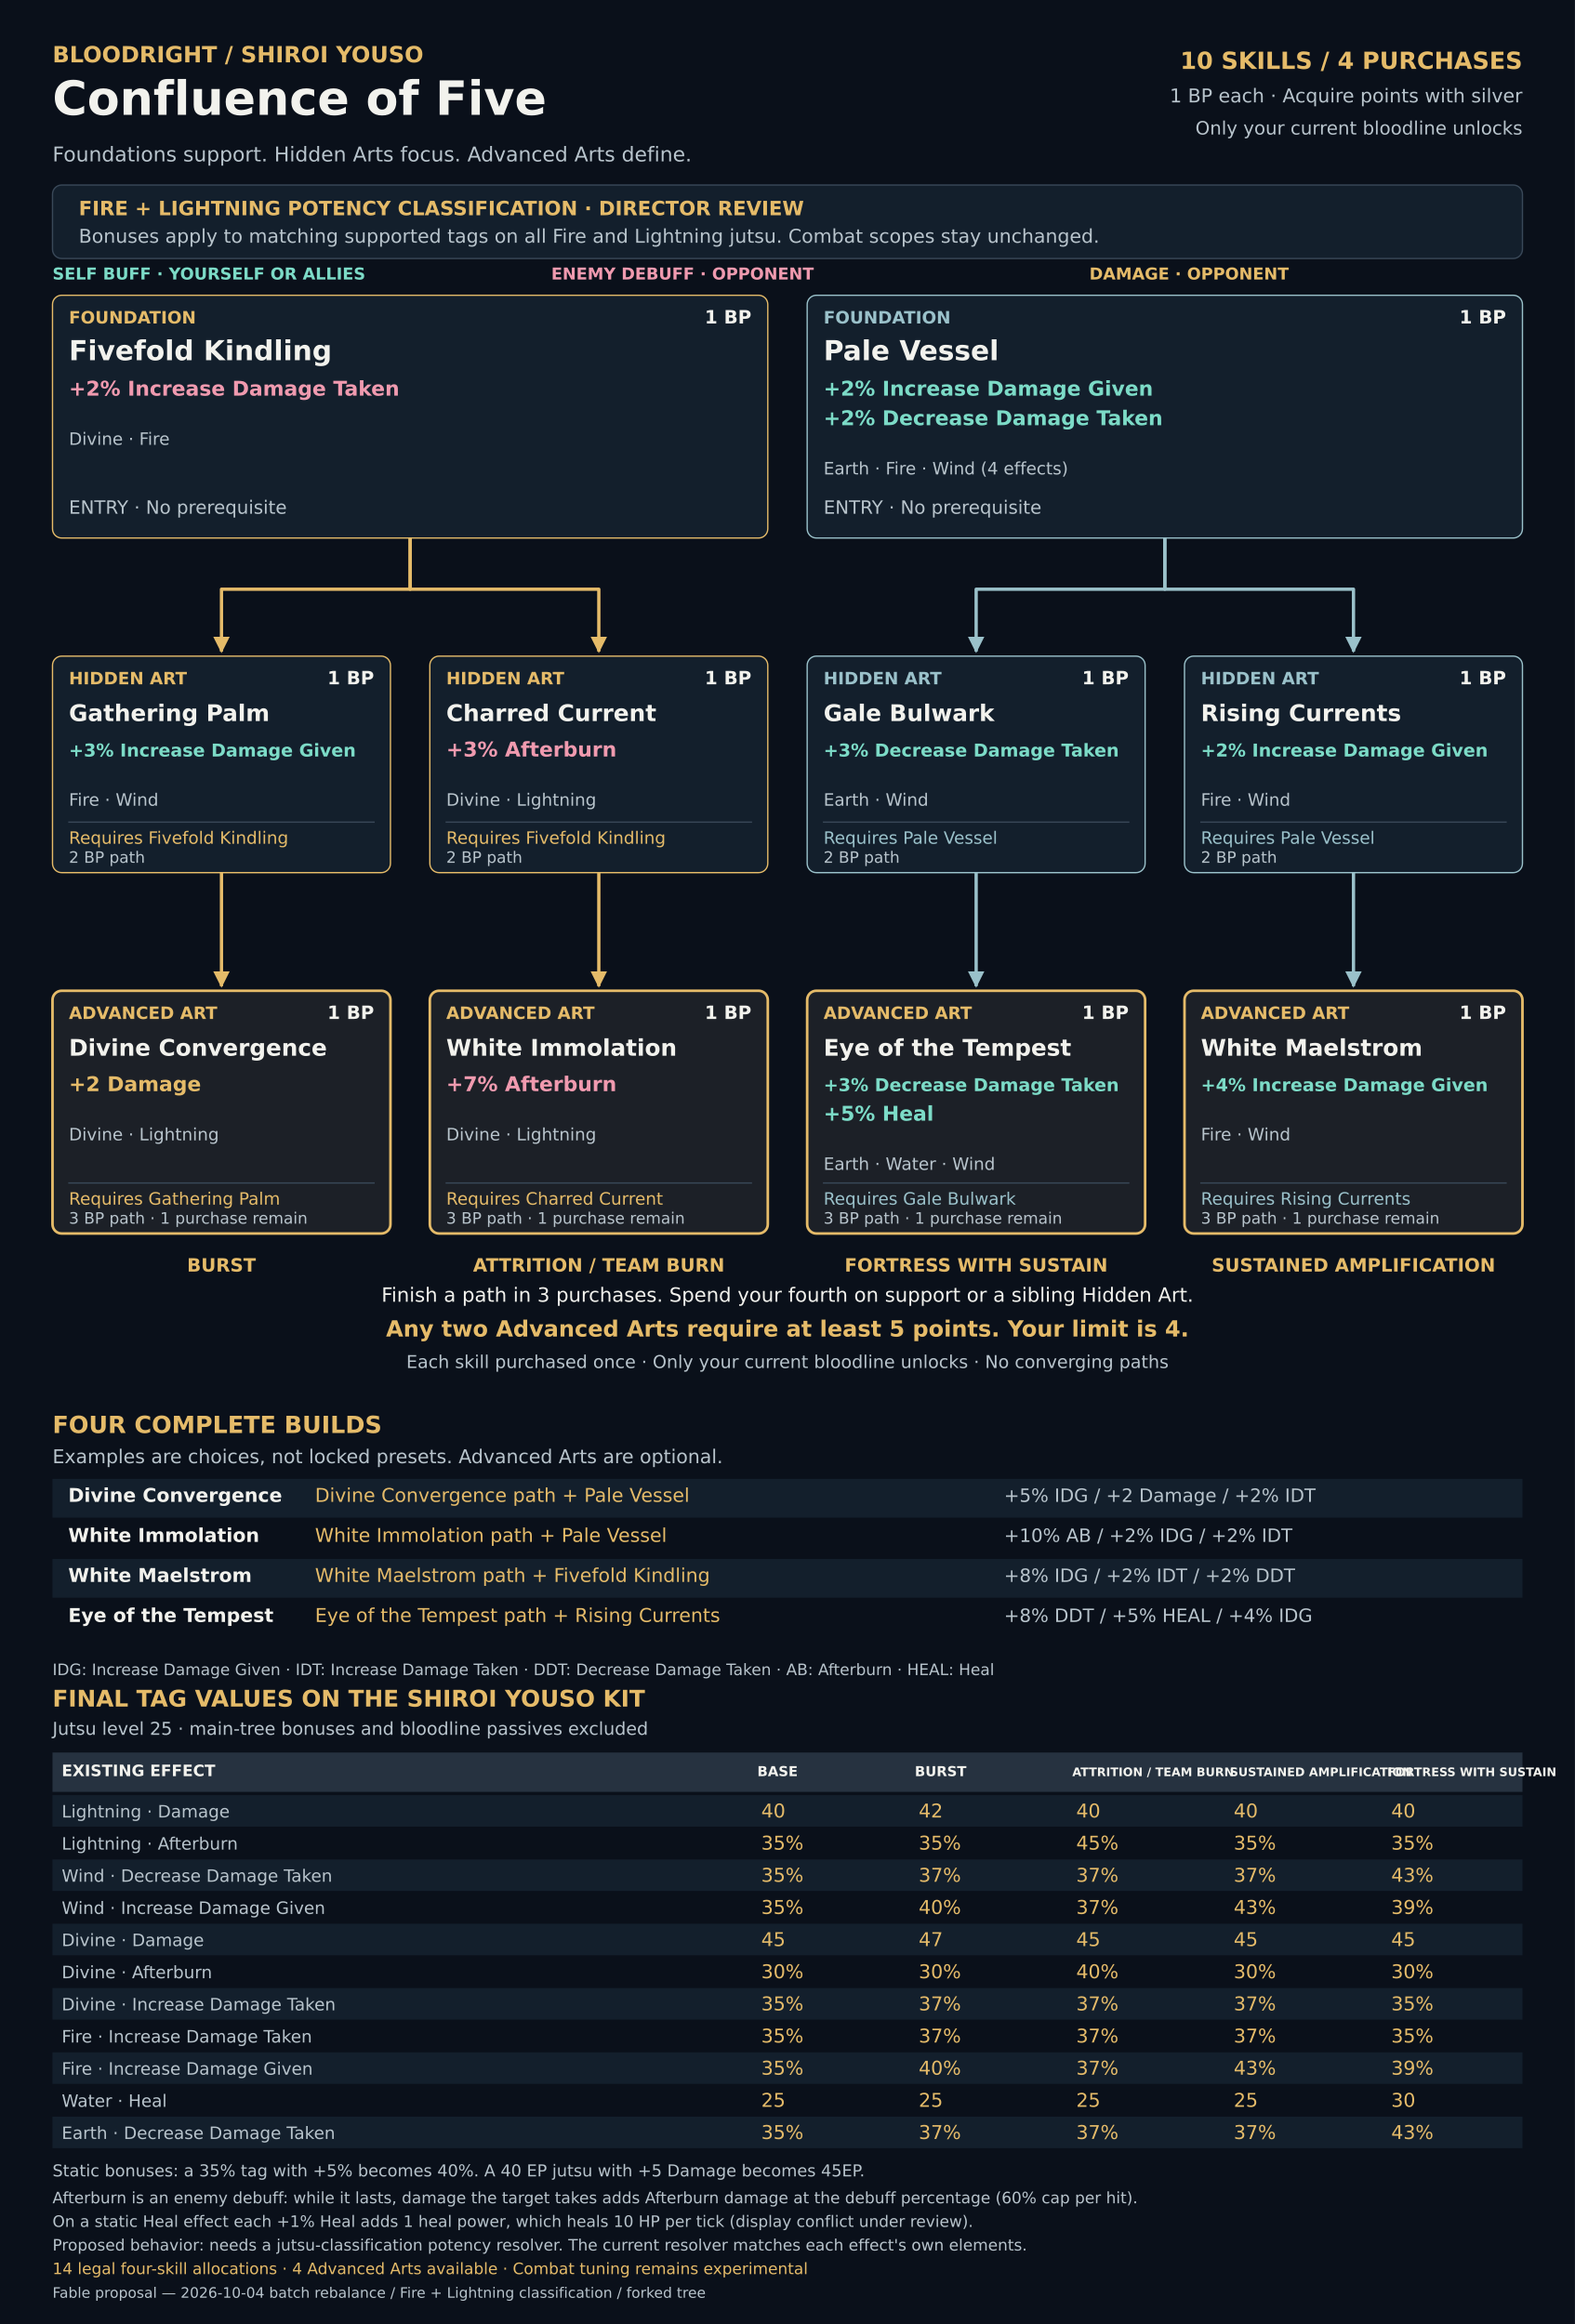
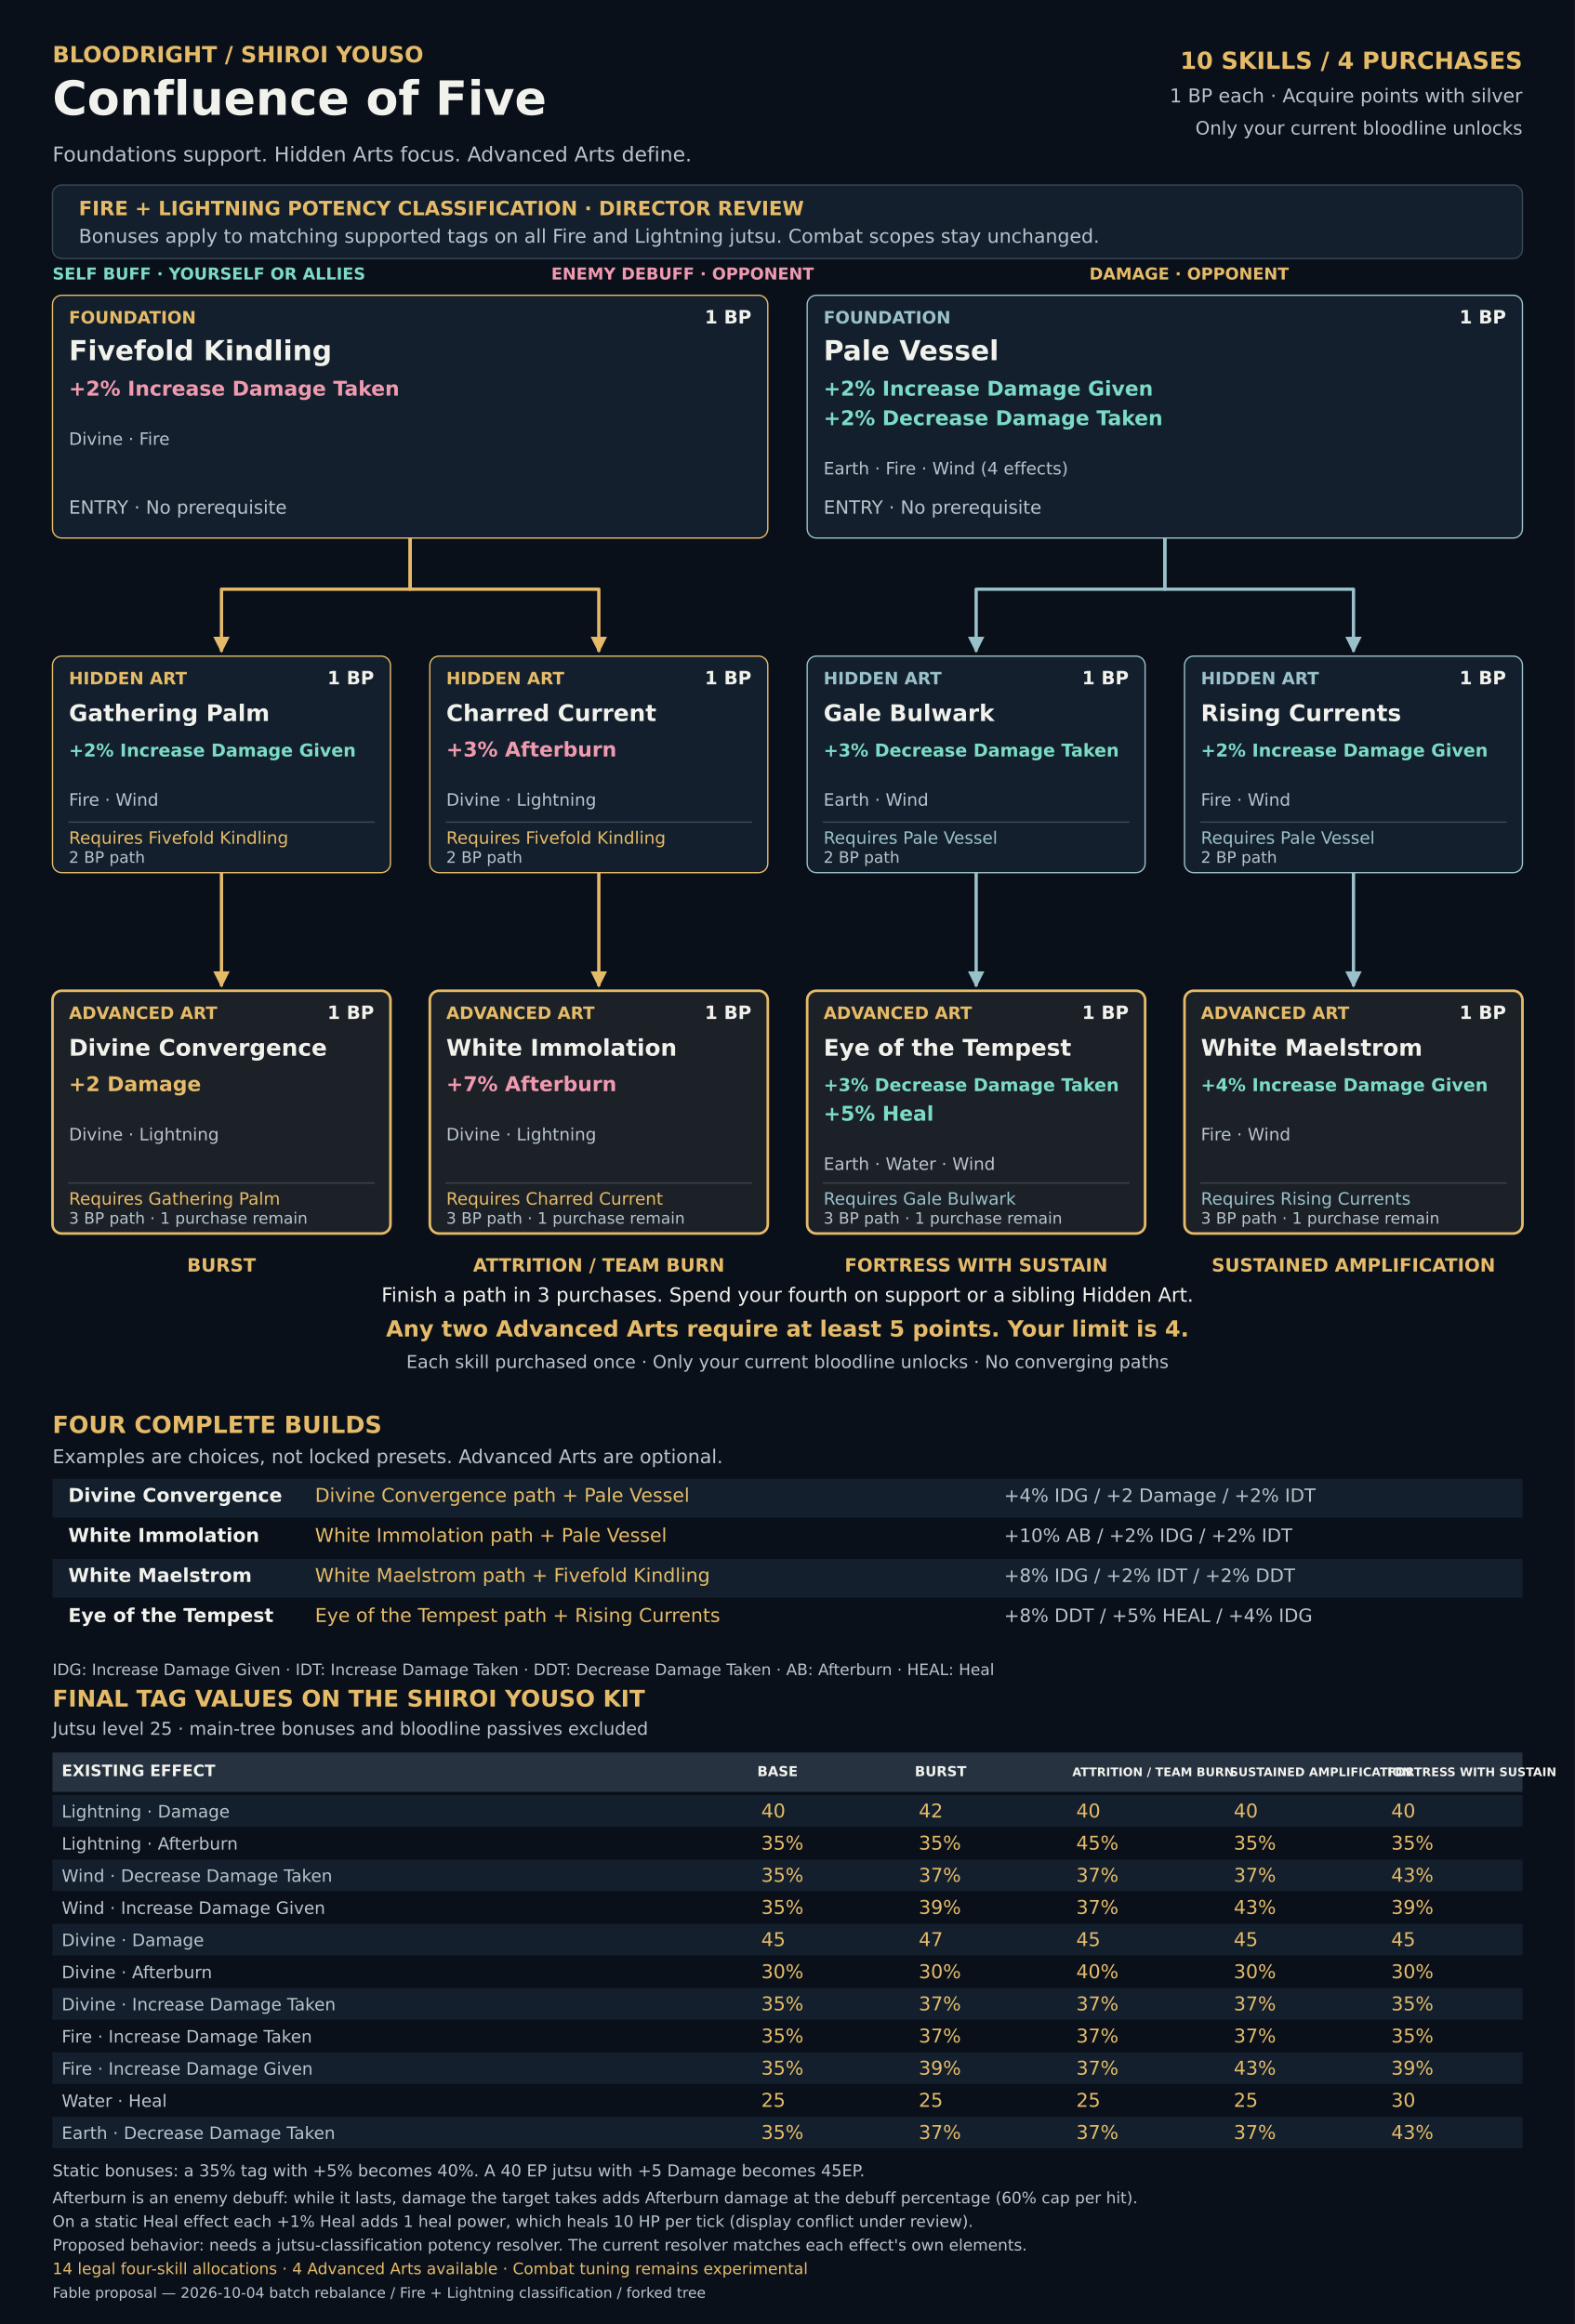
<svg xmlns="http://www.w3.org/2000/svg" width="2400" height="3542" viewBox="0 0 2400 3542" role="img" aria-labelledby="title desc">
  <defs>
    <marker id="arrow-0" viewBox="0 0 10 10" refX="9" refY="5" markerWidth="5" markerHeight="5" orient="auto">
      <path d="M0 0L10 5L0 10Z" fill="#e5bb69" />
    </marker>
    <marker id="arrow-1" viewBox="0 0 10 10" refX="9" refY="5" markerWidth="5" markerHeight="5" orient="auto">
      <path d="M0 0L10 5L0 10Z" fill="#9ac1ca" />
    </marker>
    <marker id="arrow-2" viewBox="0 0 10 10" refX="9" refY="5" markerWidth="5" markerHeight="5" orient="auto">
      <path d="M0 0L10 5L0 10Z" fill="#b8d98d" />
    </marker>
    <marker id="arrow-3" viewBox="0 0 10 10" refX="9" refY="5" markerWidth="5" markerHeight="5" orient="auto">
      <path d="M0 0L10 5L0 10Z" fill="#d9a6e0" />
    </marker>
  </defs>
  <g font-family="DejaVu Sans, sans-serif">
    <rect x="0" y="0" width="2400" height="3542" rx="0" fill="#0a101a" />
    <text x="80" y="95" font-size="34" font-weight="700" fill="#e5bb69" text-anchor="start">BLOODRIGHT / SHIROI YOUSO</text>
    <text x="80" y="175" font-size="72" font-weight="700" fill="#f2f2ed" text-anchor="start">Confluence of Five</text>
    <text x="80" y="246" font-size="31" font-weight="400" fill="#b8c4cc" text-anchor="start">Foundations support. Hidden Arts focus. Advanced Arts define.</text>
    <text x="2320" y="105" font-size="36" font-weight="700" fill="#e5bb69" text-anchor="end">10 SKILLS  /  4 PURCHASES</text>
    <text x="2320" y="156" font-size="29" font-weight="400" fill="#b8c4cc" text-anchor="end">1 BP each · Acquire points with silver</text>
    <text x="2320" y="205" font-size="28" font-weight="400" fill="#b8c4cc" text-anchor="end">Only your current bloodline unlocks</text>
    <rect x="80" y="282" width="2240" height="112" rx="14" fill="#131f2c" stroke="#394858" stroke-width="2" />
    <text x="120" y="328" font-size="30" font-weight="700" fill="#e5bb69" text-anchor="start">FIRE + LIGHTNING POTENCY CLASSIFICATION · DIRECTOR REVIEW</text>
    <text x="120" y="370" font-size="29" font-weight="400" fill="#b8c4cc" text-anchor="start">Bonuses apply to matching supported tags on all Fire and Lightning jutsu. Combat scopes stay unchanged.</text>
    <text x="80" y="426" font-size="25" font-weight="700" fill="#7cdbc7" text-anchor="start">SELF BUFF · YOURSELF OR ALLIES</text>
    <text x="840" y="426" font-size="25" font-weight="700" fill="#f09aaf" text-anchor="start">ENEMY DEBUFF · OPPONENT</text>
    <text x="1660" y="426" font-size="25" font-weight="700" fill="#e5bb69" text-anchor="start">DAMAGE · OPPONENT</text>
    <path id="edge-02-03" data-from="02" data-to="03" d="M337.5 1330 V1503" fill="none" stroke="#e5bb69" stroke-width="5" stroke-linejoin="round" marker-end="url(#arrow-0)" />
    <path id="edge-04-05" data-from="04" data-to="05" d="M912.5 1330 V1503" fill="none" stroke="#e5bb69" stroke-width="5" stroke-linejoin="round" marker-end="url(#arrow-0)" />
    <path id="edge-01-02" data-from="01" data-to="02" d="M625 820 V898 H337.5 V993" fill="none" stroke="#e5bb69" stroke-width="5" stroke-linejoin="round" marker-end="url(#arrow-0)" />
    <path id="edge-01-04" data-from="01" data-to="04" d="M625 820 V898 H912.5 V993" fill="none" stroke="#e5bb69" stroke-width="5" stroke-linejoin="round" marker-end="url(#arrow-0)" />
    <path id="edge-07-08" data-from="07" data-to="08" d="M1487.5 1330 V1503" fill="none" stroke="#9ac1ca" stroke-width="5" stroke-linejoin="round" marker-end="url(#arrow-1)" />
    <path id="edge-09-10" data-from="09" data-to="10" d="M2062.5 1330 V1503" fill="none" stroke="#9ac1ca" stroke-width="5" stroke-linejoin="round" marker-end="url(#arrow-1)" />
    <path id="edge-06-07" data-from="06" data-to="07" d="M1775 820 V898 H1487.5 V993" fill="none" stroke="#9ac1ca" stroke-width="5" stroke-linejoin="round" marker-end="url(#arrow-1)" />
    <path id="edge-06-09" data-from="06" data-to="09" d="M1775 820 V898 H2062.5 V993" fill="none" stroke="#9ac1ca" stroke-width="5" stroke-linejoin="round" marker-end="url(#arrow-1)" />
    <g id="node-01" data-cost="1" data-prerequisites="" data-potency-classification="Fire + Lightning">
      <rect x="80" y="450" width="1090" height="370" rx="14" fill="#131f2c" stroke="#e5bb69" stroke-width="2" />
      <text x="105.0" y="493" font-size="26" font-weight="700" fill="#e5bb69" text-anchor="start">FOUNDATION</text>
      <text x="1145.0" y="493" font-size="28" font-weight="700" fill="#f2f2ed" text-anchor="end">1 BP</text>
      <text x="105.0" y="549" font-size="42" font-weight="700" fill="#f2f2ed" text-anchor="start">Fivefold Kindling</text>
      <text x="105.0" y="603" font-size="31" font-weight="700" fill="#f09aaf" text-anchor="start">+2% Increase Damage Taken</text>
      <text x="105.0" y="678" font-size="26" font-weight="400" fill="#b8c4cc" text-anchor="start">Divine · Fire</text>
      <text x="105.0" y="783" font-size="28" font-weight="400" fill="#b8c4cc" text-anchor="start">ENTRY · No prerequisite</text>
    </g>
    <g id="node-06" data-cost="1" data-prerequisites="" data-potency-classification="Fire + Lightning">
      <rect x="1230" y="450" width="1090" height="370" rx="14" fill="#131f2c" stroke="#9ac1ca" stroke-width="2" />
      <text x="1255.0" y="493" font-size="26" font-weight="700" fill="#9ac1ca" text-anchor="start">FOUNDATION</text>
      <text x="2295.0" y="493" font-size="28" font-weight="700" fill="#f2f2ed" text-anchor="end">1 BP</text>
      <text x="1255.0" y="549" font-size="42" font-weight="700" fill="#f2f2ed" text-anchor="start">Pale Vessel</text>
      <text x="1255.0" y="603" font-size="31" font-weight="700" fill="#7cdbc7" text-anchor="start">+2% Increase Damage Given</text>
      <text x="1255.0" y="648" font-size="31" font-weight="700" fill="#7cdbc7" text-anchor="start">+2% Decrease Damage Taken</text>
      <text x="1255.0" y="723" font-size="26" font-weight="400" fill="#b8c4cc" text-anchor="start">Earth · Fire · Wind (4 effects)</text>
      <text x="1255.0" y="783" font-size="28" font-weight="400" fill="#b8c4cc" text-anchor="start">ENTRY · No prerequisite</text>
    </g>
    <g id="node-02" data-cost="1" data-prerequisites="01" data-potency-classification="Fire + Lightning">
      <rect x="80" y="1000" width="515" height="330" rx="14" fill="#131f2c" stroke="#e5bb69" stroke-width="2" />
      <text x="105.0" y="1043" font-size="26" font-weight="700" fill="#e5bb69" text-anchor="start">HIDDEN ART</text>
      <text x="570.0" y="1043" font-size="28" font-weight="700" fill="#f2f2ed" text-anchor="end">1 BP</text>
      <text x="105.0" y="1099" font-size="35" font-weight="700" fill="#f2f2ed" text-anchor="start">Gathering Palm</text>
-       <text x="105.0" y="1153" font-size="27" font-weight="700" fill="#7cdbc7" text-anchor="start">+3% Increase Damage Given</text>
+       <text x="105.0" y="1153" font-size="27" font-weight="700" fill="#7cdbc7" text-anchor="start">+2% Increase Damage Given</text>
      <text x="105.0" y="1228" font-size="26" font-weight="400" fill="#b8c4cc" text-anchor="start">Fire · Wind</text>
      <path d="M104 1253 L571 1253" fill="none" stroke="#394858" stroke-width="2" />
      <text x="105.0" y="1286" font-size="26" font-weight="400" fill="#e5bb69" text-anchor="start">Requires Fivefold Kindling</text>
      <text x="105.0" y="1315" font-size="24" font-weight="400" fill="#b8c4cc" text-anchor="start">2 BP path</text>
    </g>
    <g id="node-04" data-cost="1" data-prerequisites="01" data-potency-classification="Fire + Lightning">
      <rect x="655" y="1000" width="515" height="330" rx="14" fill="#131f2c" stroke="#e5bb69" stroke-width="2" />
      <text x="680.0" y="1043" font-size="26" font-weight="700" fill="#e5bb69" text-anchor="start">HIDDEN ART</text>
      <text x="1145.0" y="1043" font-size="28" font-weight="700" fill="#f2f2ed" text-anchor="end">1 BP</text>
      <text x="680.0" y="1099" font-size="35" font-weight="700" fill="#f2f2ed" text-anchor="start">Charred Current</text>
      <text x="680.0" y="1153" font-size="31" font-weight="700" fill="#f09aaf" text-anchor="start">+3% Afterburn</text>
      <text x="680.0" y="1228" font-size="26" font-weight="400" fill="#b8c4cc" text-anchor="start">Divine · Lightning</text>
      <path d="M679 1253 L1146 1253" fill="none" stroke="#394858" stroke-width="2" />
      <text x="680.0" y="1286" font-size="26" font-weight="400" fill="#e5bb69" text-anchor="start">Requires Fivefold Kindling</text>
      <text x="680.0" y="1315" font-size="24" font-weight="400" fill="#b8c4cc" text-anchor="start">2 BP path</text>
    </g>
    <g id="node-07" data-cost="1" data-prerequisites="06" data-potency-classification="Fire + Lightning">
      <rect x="1230" y="1000" width="515" height="330" rx="14" fill="#131f2c" stroke="#9ac1ca" stroke-width="2" />
      <text x="1255.0" y="1043" font-size="26" font-weight="700" fill="#9ac1ca" text-anchor="start">HIDDEN ART</text>
      <text x="1720.0" y="1043" font-size="28" font-weight="700" fill="#f2f2ed" text-anchor="end">1 BP</text>
      <text x="1255.0" y="1099" font-size="35" font-weight="700" fill="#f2f2ed" text-anchor="start">Gale Bulwark</text>
      <text x="1255.0" y="1153" font-size="27" font-weight="700" fill="#7cdbc7" text-anchor="start">+3% Decrease Damage Taken</text>
      <text x="1255.0" y="1228" font-size="26" font-weight="400" fill="#b8c4cc" text-anchor="start">Earth · Wind</text>
      <path d="M1254 1253 L1721 1253" fill="none" stroke="#394858" stroke-width="2" />
      <text x="1255.0" y="1286" font-size="26" font-weight="400" fill="#9ac1ca" text-anchor="start">Requires Pale Vessel</text>
      <text x="1255.0" y="1315" font-size="24" font-weight="400" fill="#b8c4cc" text-anchor="start">2 BP path</text>
    </g>
    <g id="node-09" data-cost="1" data-prerequisites="06" data-potency-classification="Fire + Lightning">
      <rect x="1805" y="1000" width="515" height="330" rx="14" fill="#131f2c" stroke="#9ac1ca" stroke-width="2" />
      <text x="1830.0" y="1043" font-size="26" font-weight="700" fill="#9ac1ca" text-anchor="start">HIDDEN ART</text>
      <text x="2295.0" y="1043" font-size="28" font-weight="700" fill="#f2f2ed" text-anchor="end">1 BP</text>
      <text x="1830.0" y="1099" font-size="35" font-weight="700" fill="#f2f2ed" text-anchor="start">Rising Currents</text>
      <text x="1830.0" y="1153" font-size="27" font-weight="700" fill="#7cdbc7" text-anchor="start">+2% Increase Damage Given</text>
      <text x="1830.0" y="1228" font-size="26" font-weight="400" fill="#b8c4cc" text-anchor="start">Fire · Wind</text>
      <path d="M1829 1253 L2296 1253" fill="none" stroke="#394858" stroke-width="2" />
      <text x="1830.0" y="1286" font-size="26" font-weight="400" fill="#9ac1ca" text-anchor="start">Requires Pale Vessel</text>
      <text x="1830.0" y="1315" font-size="24" font-weight="400" fill="#b8c4cc" text-anchor="start">2 BP path</text>
    </g>
    <g id="node-03" data-cost="1" data-prerequisites="02" data-potency-classification="Fire + Lightning">
      <rect x="80" y="1510" width="515" height="370" rx="14" fill="#1c2027" stroke="#e5bb69" stroke-width="4" />
      <text x="105.0" y="1553" font-size="26" font-weight="700" fill="#e5bb69" text-anchor="start">ADVANCED ART</text>
      <text x="570.0" y="1553" font-size="28" font-weight="700" fill="#f2f2ed" text-anchor="end">1 BP</text>
      <text x="105.0" y="1609" font-size="35" font-weight="700" fill="#f2f2ed" text-anchor="start">Divine Convergence</text>
      <text x="105.0" y="1663" font-size="31" font-weight="700" fill="#e5bb69" text-anchor="start">+2 Damage</text>
      <text x="105.0" y="1738" font-size="26" font-weight="400" fill="#b8c4cc" text-anchor="start">Divine · Lightning</text>
      <path d="M104 1803 L571 1803" fill="none" stroke="#394858" stroke-width="2" />
      <text x="105.0" y="1836" font-size="26" font-weight="400" fill="#e5bb69" text-anchor="start">Requires Gathering Palm</text>
      <text x="105.0" y="1865" font-size="24" font-weight="400" fill="#b8c4cc" text-anchor="start">3 BP path · 1 purchase remain</text>
    </g>
    <g id="node-05" data-cost="1" data-prerequisites="04" data-potency-classification="Fire + Lightning">
      <rect x="655" y="1510" width="515" height="370" rx="14" fill="#1c2027" stroke="#e5bb69" stroke-width="4" />
      <text x="680.0" y="1553" font-size="26" font-weight="700" fill="#e5bb69" text-anchor="start">ADVANCED ART</text>
      <text x="1145.0" y="1553" font-size="28" font-weight="700" fill="#f2f2ed" text-anchor="end">1 BP</text>
      <text x="680.0" y="1609" font-size="35" font-weight="700" fill="#f2f2ed" text-anchor="start">White Immolation</text>
      <text x="680.0" y="1663" font-size="31" font-weight="700" fill="#f09aaf" text-anchor="start">+7% Afterburn</text>
      <text x="680.0" y="1738" font-size="26" font-weight="400" fill="#b8c4cc" text-anchor="start">Divine · Lightning</text>
      <path d="M679 1803 L1146 1803" fill="none" stroke="#394858" stroke-width="2" />
      <text x="680.0" y="1836" font-size="26" font-weight="400" fill="#e5bb69" text-anchor="start">Requires Charred Current</text>
      <text x="680.0" y="1865" font-size="24" font-weight="400" fill="#b8c4cc" text-anchor="start">3 BP path · 1 purchase remain</text>
    </g>
    <g id="node-08" data-cost="1" data-prerequisites="07" data-potency-classification="Fire + Lightning">
      <rect x="1230" y="1510" width="515" height="370" rx="14" fill="#1c2027" stroke="#e5bb69" stroke-width="4" />
      <text x="1255.0" y="1553" font-size="26" font-weight="700" fill="#e5bb69" text-anchor="start">ADVANCED ART</text>
      <text x="1720.0" y="1553" font-size="28" font-weight="700" fill="#f2f2ed" text-anchor="end">1 BP</text>
      <text x="1255.0" y="1609" font-size="35" font-weight="700" fill="#f2f2ed" text-anchor="start">Eye of the Tempest</text>
      <text x="1255.0" y="1663" font-size="27" font-weight="700" fill="#7cdbc7" text-anchor="start">+3% Decrease Damage Taken</text>
      <text x="1255.0" y="1708" font-size="31" font-weight="700" fill="#7cdbc7" text-anchor="start">+5% Heal</text>
      <text x="1255.0" y="1783" font-size="26" font-weight="400" fill="#b8c4cc" text-anchor="start">Earth · Water · Wind</text>
      <path d="M1254 1803 L1721 1803" fill="none" stroke="#394858" stroke-width="2" />
      <text x="1255.0" y="1836" font-size="26" font-weight="400" fill="#9ac1ca" text-anchor="start">Requires Gale Bulwark</text>
      <text x="1255.0" y="1865" font-size="24" font-weight="400" fill="#b8c4cc" text-anchor="start">3 BP path · 1 purchase remain</text>
    </g>
    <g id="node-10" data-cost="1" data-prerequisites="09" data-potency-classification="Fire + Lightning">
      <rect x="1805" y="1510" width="515" height="370" rx="14" fill="#1c2027" stroke="#e5bb69" stroke-width="4" />
      <text x="1830.0" y="1553" font-size="26" font-weight="700" fill="#e5bb69" text-anchor="start">ADVANCED ART</text>
      <text x="2295.0" y="1553" font-size="28" font-weight="700" fill="#f2f2ed" text-anchor="end">1 BP</text>
      <text x="1830.0" y="1609" font-size="35" font-weight="700" fill="#f2f2ed" text-anchor="start">White Maelstrom</text>
      <text x="1830.0" y="1663" font-size="27" font-weight="700" fill="#7cdbc7" text-anchor="start">+4% Increase Damage Given</text>
      <text x="1830.0" y="1738" font-size="26" font-weight="400" fill="#b8c4cc" text-anchor="start">Fire · Wind</text>
      <path d="M1829 1803 L2296 1803" fill="none" stroke="#394858" stroke-width="2" />
      <text x="1830.0" y="1836" font-size="26" font-weight="400" fill="#9ac1ca" text-anchor="start">Requires Rising Currents</text>
      <text x="1830.0" y="1865" font-size="24" font-weight="400" fill="#b8c4cc" text-anchor="start">3 BP path · 1 purchase remain</text>
    </g>
    <text x="337.5" y="1938" font-size="28" font-weight="700" fill="#e5bb69" text-anchor="middle">BURST</text>
    <text x="912.5" y="1938" font-size="28" font-weight="700" fill="#e5bb69" text-anchor="middle">ATTRITION / TEAM BURN</text>
    <text x="1487.5" y="1938" font-size="28" font-weight="700" fill="#e5bb69" text-anchor="middle">FORTRESS WITH SUSTAIN</text>
    <text x="2062.5" y="1938" font-size="28" font-weight="700" fill="#e5bb69" text-anchor="middle">SUSTAINED AMPLIFICATION</text>
    <text x="1200.0" y="1984" font-size="30" font-weight="400" fill="#f2f2ed" text-anchor="middle">Finish a path in 3 purchases. Spend your fourth on support or a sibling Hidden Art.</text>
    <text x="1200.0" y="2037" font-size="34" font-weight="700" fill="#e5bb69" text-anchor="middle">Any two Advanced Arts require at least 5 points. Your limit is 4.</text>
    <text x="1200.0" y="2085" font-size="27" font-weight="400" fill="#b8c4cc" text-anchor="middle">Each skill purchased once · Only your current bloodline unlocks · No converging paths</text>
    <text x="80" y="2184" font-size="36" font-weight="700" fill="#e5bb69" text-anchor="start">FOUR COMPLETE BUILDS</text>
    <text x="80" y="2230" font-size="29" font-weight="400" fill="#b8c4cc" text-anchor="start">Examples are choices, not locked presets. Advanced Arts are optional.</text>
    <rect x="80" y="2254" width="2240" height="59" rx="0" fill="#131f2c" />
    <text x="104" y="2289" font-size="29" font-weight="700" fill="#f2f2ed" text-anchor="start">Divine Convergence</text>
    <text x="480" y="2289" font-size="29" font-weight="400" fill="#e5bb69" text-anchor="start">Divine Convergence path + Pale Vessel</text>
-     <text x="1530" y="2289" font-size="28" font-weight="400" fill="#b8c4cc" text-anchor="start">+5% IDG / +2 Damage / +2% IDT</text>
+     <text x="1530" y="2289" font-size="28" font-weight="400" fill="#b8c4cc" text-anchor="start">+4% IDG / +2 Damage / +2% IDT</text>
    <rect x="80" y="2315" width="2240" height="59" rx="0" fill="#0a101a" />
    <text x="104" y="2350" font-size="29" font-weight="700" fill="#f2f2ed" text-anchor="start">White Immolation</text>
    <text x="480" y="2350" font-size="29" font-weight="400" fill="#e5bb69" text-anchor="start">White Immolation path + Pale Vessel</text>
    <text x="1530" y="2350" font-size="28" font-weight="400" fill="#b8c4cc" text-anchor="start">+10% AB / +2% IDG / +2% IDT</text>
    <rect x="80" y="2376" width="2240" height="59" rx="0" fill="#131f2c" />
    <text x="104" y="2411" font-size="29" font-weight="700" fill="#f2f2ed" text-anchor="start">White Maelstrom</text>
    <text x="480" y="2411" font-size="29" font-weight="400" fill="#e5bb69" text-anchor="start">White Maelstrom path + Fivefold Kindling</text>
    <text x="1530" y="2411" font-size="28" font-weight="400" fill="#b8c4cc" text-anchor="start">+8% IDG / +2% IDT / +2% DDT</text>
    <rect x="80" y="2437" width="2240" height="59" rx="0" fill="#0a101a" />
    <text x="104" y="2472" font-size="29" font-weight="700" fill="#f2f2ed" text-anchor="start">Eye of the Tempest</text>
    <text x="480" y="2472" font-size="29" font-weight="400" fill="#e5bb69" text-anchor="start">Eye of the Tempest path + Rising Currents</text>
    <text x="1530" y="2472" font-size="28" font-weight="400" fill="#b8c4cc" text-anchor="start">+8% DDT / +5% HEAL / +4% IDG</text>
    <text x="80" y="2553" font-size="24" font-weight="400" fill="#b8c4cc" text-anchor="start">IDG: Increase Damage Given · IDT: Increase Damage Taken · DDT: Decrease Damage Taken · AB: Afterburn · HEAL: Heal</text>
    <text x="80" y="2601" font-size="35" font-weight="700" fill="#e5bb69" text-anchor="start">FINAL TAG VALUES ON THE SHIROI YOUSO KIT</text>
    <text x="80" y="2644" font-size="27" font-weight="400" fill="#b8c4cc" text-anchor="start">Jutsu level 25 · main-tree bonuses and bloodline passives excluded</text>
    <rect x="80" y="2671" width="2240" height="60" rx="0" fill="#263240" />
    <text x="94" y="2707" font-size="24" font-weight="700" fill="#f2f2ed" text-anchor="start">EXISTING EFFECT</text>
    <text x="1154.0" y="2707" font-size="21" font-weight="700" fill="#f2f2ed" text-anchor="start">BASE</text>
    <text x="1394.0" y="2707" font-size="21" font-weight="700" fill="#f2f2ed" text-anchor="start">BURST</text>
    <text x="1634.0" y="2707" font-size="18" font-weight="700" fill="#f2f2ed" text-anchor="start">ATTRITION / TEAM BURN</text>
    <text x="1874.0" y="2707" font-size="18" font-weight="700" fill="#f2f2ed" text-anchor="start">SUSTAINED AMPLIFICATION</text>
    <text x="2114.0" y="2707" font-size="18" font-weight="700" fill="#f2f2ed" text-anchor="start">FORTRESS WITH SUSTAIN</text>
    <rect x="80" y="2736" width="2240" height="48" rx="0" fill="#131f2c" />
    <text x="94" y="2770" font-size="26" font-weight="400" fill="#b8c4cc" text-anchor="start">Lightning · Damage</text>
    <text x="1160.0" y="2770" font-size="29" font-weight="400" fill="#e5bb69" text-anchor="start">40</text>
    <text x="1400.0" y="2770" font-size="29" font-weight="400" fill="#e5bb69" text-anchor="start">42</text>
    <text x="1640.0" y="2770" font-size="29" font-weight="400" fill="#e5bb69" text-anchor="start">40</text>
    <text x="1880.0" y="2770" font-size="29" font-weight="400" fill="#e5bb69" text-anchor="start">40</text>
    <text x="2120.0" y="2770" font-size="29" font-weight="400" fill="#e5bb69" text-anchor="start">40</text>
    <text x="94" y="2819" font-size="26" font-weight="400" fill="#b8c4cc" text-anchor="start">Lightning · Afterburn</text>
    <text x="1160.0" y="2819" font-size="29" font-weight="400" fill="#e5bb69" text-anchor="start">35%</text>
    <text x="1400.0" y="2819" font-size="29" font-weight="400" fill="#e5bb69" text-anchor="start">35%</text>
    <text x="1640.0" y="2819" font-size="29" font-weight="400" fill="#e5bb69" text-anchor="start">45%</text>
    <text x="1880.0" y="2819" font-size="29" font-weight="400" fill="#e5bb69" text-anchor="start">35%</text>
    <text x="2120.0" y="2819" font-size="29" font-weight="400" fill="#e5bb69" text-anchor="start">35%</text>
    <rect x="80" y="2834" width="2240" height="48" rx="0" fill="#131f2c" />
    <text x="94" y="2868" font-size="26" font-weight="400" fill="#b8c4cc" text-anchor="start">Wind · Decrease Damage Taken</text>
    <text x="1160.0" y="2868" font-size="29" font-weight="400" fill="#e5bb69" text-anchor="start">35%</text>
    <text x="1400.0" y="2868" font-size="29" font-weight="400" fill="#e5bb69" text-anchor="start">37%</text>
    <text x="1640.0" y="2868" font-size="29" font-weight="400" fill="#e5bb69" text-anchor="start">37%</text>
    <text x="1880.0" y="2868" font-size="29" font-weight="400" fill="#e5bb69" text-anchor="start">37%</text>
    <text x="2120.0" y="2868" font-size="29" font-weight="400" fill="#e5bb69" text-anchor="start">43%</text>
    <text x="94" y="2917" font-size="26" font-weight="400" fill="#b8c4cc" text-anchor="start">Wind · Increase Damage Given</text>
    <text x="1160.0" y="2917" font-size="29" font-weight="400" fill="#e5bb69" text-anchor="start">35%</text>
-     <text x="1400.0" y="2917" font-size="29" font-weight="400" fill="#e5bb69" text-anchor="start">40%</text>
+     <text x="1400.0" y="2917" font-size="29" font-weight="400" fill="#e5bb69" text-anchor="start">39%</text>
    <text x="1640.0" y="2917" font-size="29" font-weight="400" fill="#e5bb69" text-anchor="start">37%</text>
    <text x="1880.0" y="2917" font-size="29" font-weight="400" fill="#e5bb69" text-anchor="start">43%</text>
    <text x="2120.0" y="2917" font-size="29" font-weight="400" fill="#e5bb69" text-anchor="start">39%</text>
    <rect x="80" y="2932" width="2240" height="48" rx="0" fill="#131f2c" />
    <text x="94" y="2966" font-size="26" font-weight="400" fill="#b8c4cc" text-anchor="start">Divine · Damage</text>
    <text x="1160.0" y="2966" font-size="29" font-weight="400" fill="#e5bb69" text-anchor="start">45</text>
    <text x="1400.0" y="2966" font-size="29" font-weight="400" fill="#e5bb69" text-anchor="start">47</text>
    <text x="1640.0" y="2966" font-size="29" font-weight="400" fill="#e5bb69" text-anchor="start">45</text>
    <text x="1880.0" y="2966" font-size="29" font-weight="400" fill="#e5bb69" text-anchor="start">45</text>
    <text x="2120.0" y="2966" font-size="29" font-weight="400" fill="#e5bb69" text-anchor="start">45</text>
    <text x="94" y="3015" font-size="26" font-weight="400" fill="#b8c4cc" text-anchor="start">Divine · Afterburn</text>
    <text x="1160.0" y="3015" font-size="29" font-weight="400" fill="#e5bb69" text-anchor="start">30%</text>
    <text x="1400.0" y="3015" font-size="29" font-weight="400" fill="#e5bb69" text-anchor="start">30%</text>
    <text x="1640.0" y="3015" font-size="29" font-weight="400" fill="#e5bb69" text-anchor="start">40%</text>
    <text x="1880.0" y="3015" font-size="29" font-weight="400" fill="#e5bb69" text-anchor="start">30%</text>
    <text x="2120.0" y="3015" font-size="29" font-weight="400" fill="#e5bb69" text-anchor="start">30%</text>
    <rect x="80" y="3030" width="2240" height="48" rx="0" fill="#131f2c" />
    <text x="94" y="3064" font-size="26" font-weight="400" fill="#b8c4cc" text-anchor="start">Divine · Increase Damage Taken</text>
    <text x="1160.0" y="3064" font-size="29" font-weight="400" fill="#e5bb69" text-anchor="start">35%</text>
    <text x="1400.0" y="3064" font-size="29" font-weight="400" fill="#e5bb69" text-anchor="start">37%</text>
    <text x="1640.0" y="3064" font-size="29" font-weight="400" fill="#e5bb69" text-anchor="start">37%</text>
    <text x="1880.0" y="3064" font-size="29" font-weight="400" fill="#e5bb69" text-anchor="start">37%</text>
    <text x="2120.0" y="3064" font-size="29" font-weight="400" fill="#e5bb69" text-anchor="start">35%</text>
    <text x="94" y="3113" font-size="26" font-weight="400" fill="#b8c4cc" text-anchor="start">Fire · Increase Damage Taken</text>
    <text x="1160.0" y="3113" font-size="29" font-weight="400" fill="#e5bb69" text-anchor="start">35%</text>
    <text x="1400.0" y="3113" font-size="29" font-weight="400" fill="#e5bb69" text-anchor="start">37%</text>
    <text x="1640.0" y="3113" font-size="29" font-weight="400" fill="#e5bb69" text-anchor="start">37%</text>
    <text x="1880.0" y="3113" font-size="29" font-weight="400" fill="#e5bb69" text-anchor="start">37%</text>
    <text x="2120.0" y="3113" font-size="29" font-weight="400" fill="#e5bb69" text-anchor="start">35%</text>
    <rect x="80" y="3128" width="2240" height="48" rx="0" fill="#131f2c" />
    <text x="94" y="3162" font-size="26" font-weight="400" fill="#b8c4cc" text-anchor="start">Fire · Increase Damage Given</text>
    <text x="1160.0" y="3162" font-size="29" font-weight="400" fill="#e5bb69" text-anchor="start">35%</text>
-     <text x="1400.0" y="3162" font-size="29" font-weight="400" fill="#e5bb69" text-anchor="start">40%</text>
+     <text x="1400.0" y="3162" font-size="29" font-weight="400" fill="#e5bb69" text-anchor="start">39%</text>
    <text x="1640.0" y="3162" font-size="29" font-weight="400" fill="#e5bb69" text-anchor="start">37%</text>
    <text x="1880.0" y="3162" font-size="29" font-weight="400" fill="#e5bb69" text-anchor="start">43%</text>
    <text x="2120.0" y="3162" font-size="29" font-weight="400" fill="#e5bb69" text-anchor="start">39%</text>
    <text x="94" y="3211" font-size="26" font-weight="400" fill="#b8c4cc" text-anchor="start">Water · Heal</text>
    <text x="1160.0" y="3211" font-size="29" font-weight="400" fill="#e5bb69" text-anchor="start">25</text>
    <text x="1400.0" y="3211" font-size="29" font-weight="400" fill="#e5bb69" text-anchor="start">25</text>
    <text x="1640.0" y="3211" font-size="29" font-weight="400" fill="#e5bb69" text-anchor="start">25</text>
    <text x="1880.0" y="3211" font-size="29" font-weight="400" fill="#e5bb69" text-anchor="start">25</text>
    <text x="2120.0" y="3211" font-size="29" font-weight="400" fill="#e5bb69" text-anchor="start">30</text>
    <rect x="80" y="3226" width="2240" height="48" rx="0" fill="#131f2c" />
    <text x="94" y="3260" font-size="26" font-weight="400" fill="#b8c4cc" text-anchor="start">Earth · Decrease Damage Taken</text>
    <text x="1160.0" y="3260" font-size="29" font-weight="400" fill="#e5bb69" text-anchor="start">35%</text>
    <text x="1400.0" y="3260" font-size="29" font-weight="400" fill="#e5bb69" text-anchor="start">37%</text>
    <text x="1640.0" y="3260" font-size="29" font-weight="400" fill="#e5bb69" text-anchor="start">37%</text>
    <text x="1880.0" y="3260" font-size="29" font-weight="400" fill="#e5bb69" text-anchor="start">37%</text>
    <text x="2120.0" y="3260" font-size="29" font-weight="400" fill="#e5bb69" text-anchor="start">43%</text>
    <text x="80" y="3317" font-size="25" font-weight="400" fill="#b8c4cc" text-anchor="start">Static bonuses: a 35% tag with +5% becomes 40%. A 40 EP jutsu with +5 Damage becomes 45EP.</text>
    <text x="80" y="3358" font-size="24" font-weight="400" fill="#b8c4cc" text-anchor="start">Afterburn is an enemy debuff: while it lasts, damage the target takes adds Afterburn damage at the debuff percentage (60% cap per hit).</text>
    <text x="80" y="3394" font-size="24" font-weight="400" fill="#b8c4cc" text-anchor="start">On a static Heal effect each +1% Heal adds 1 heal power, which heals 10 HP per tick (display conflict under review).</text>
    <text x="80" y="3430" font-size="24" font-weight="400" fill="#b8c4cc" text-anchor="start">Proposed behavior: needs a jutsu-classification potency resolver. The current resolver matches each effect's own elements.</text>
    <text x="80" y="3466" font-size="24" font-weight="400" fill="#e5bb69" text-anchor="start">14 legal four-skill allocations · 4 Advanced Arts available · Combat tuning remains experimental</text>
    <text x="80" y="3502" font-size="22" font-weight="400" fill="#b8c4cc" text-anchor="start">Fable proposal — 2026-10-04 batch rebalance / Fire + Lightning classification / forked tree</text>
  </g>
</svg>
